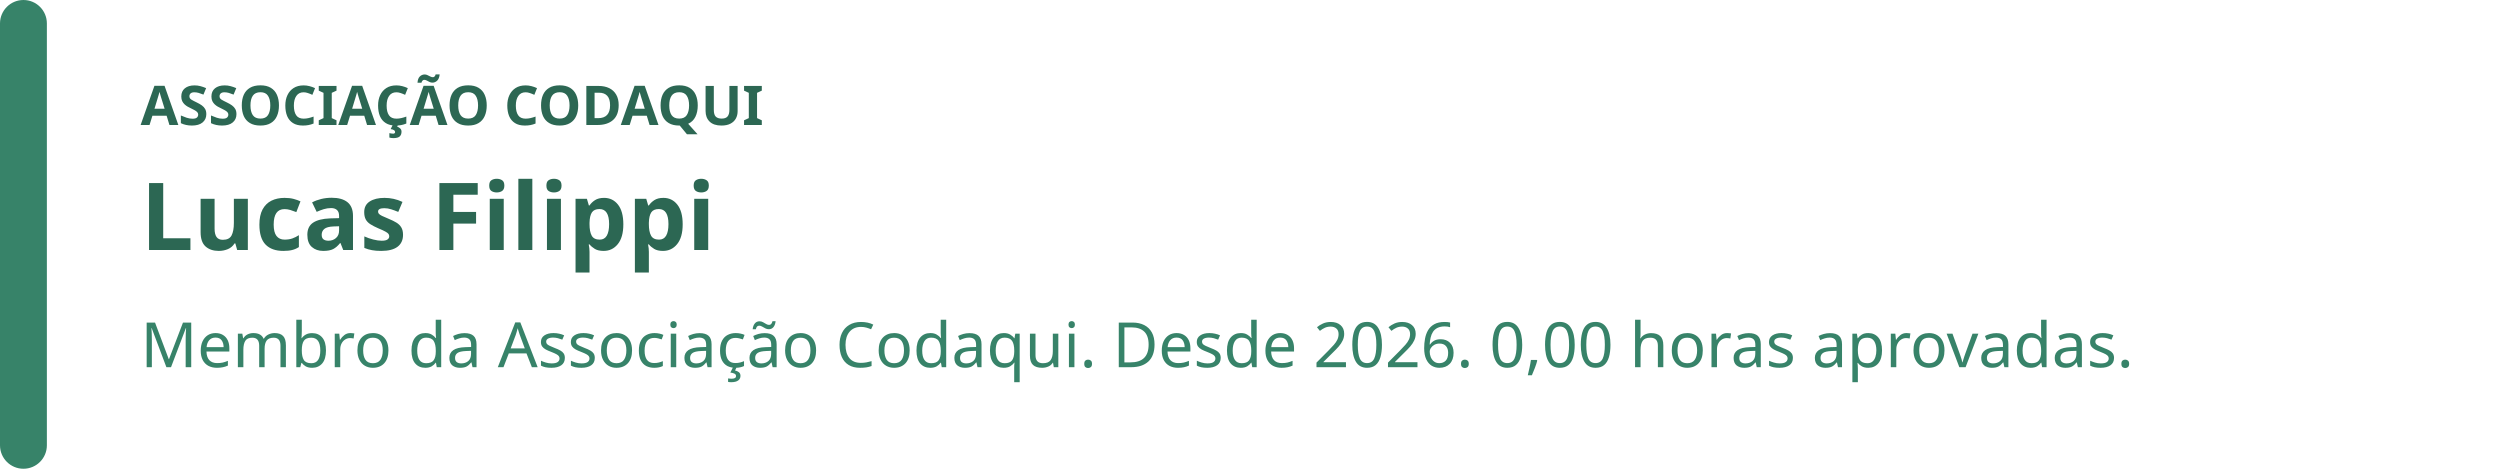
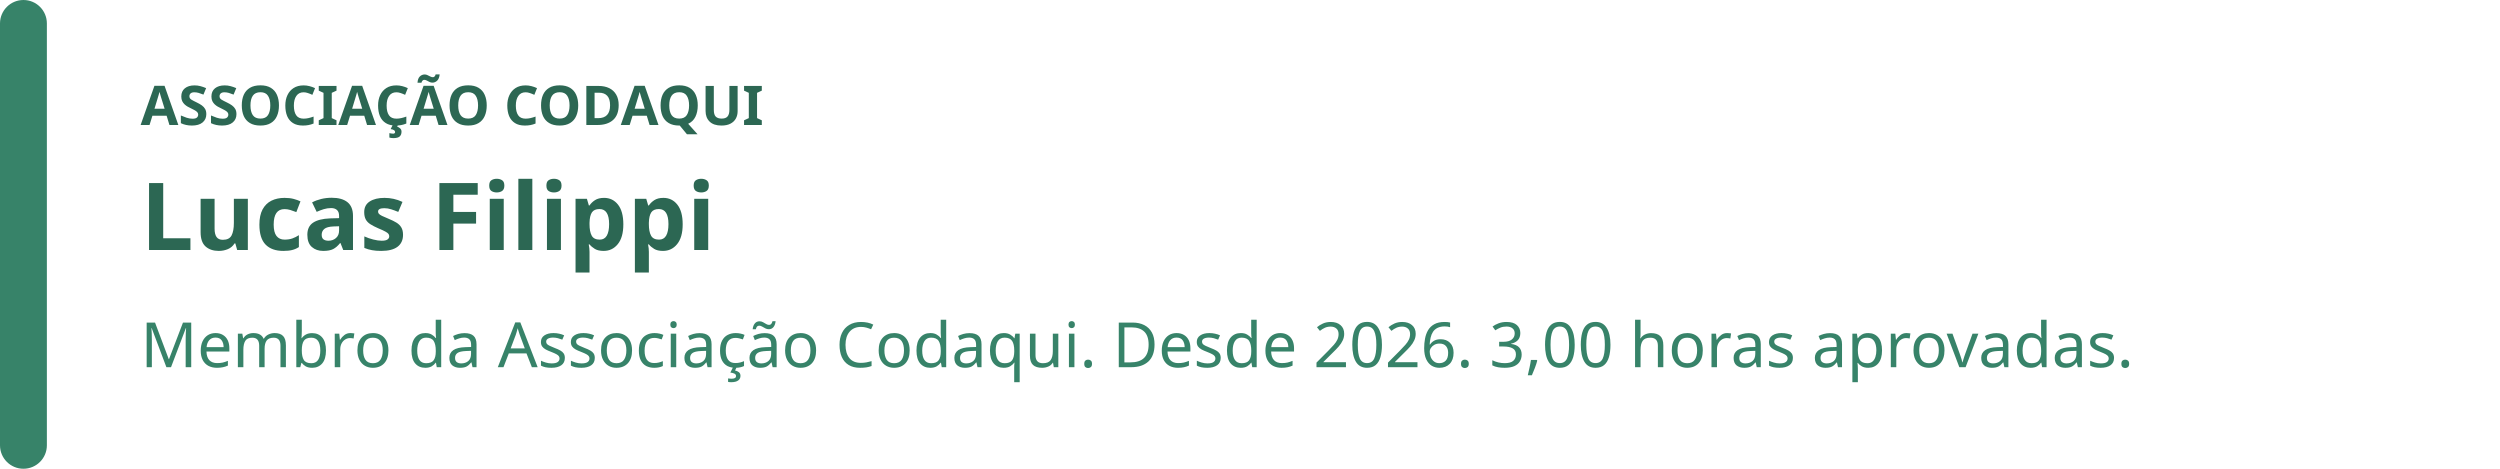
<svg xmlns="http://www.w3.org/2000/svg" width="640" height="120" viewBox="0 0 640 120" role="img" aria-labelledby="badge-title badge-description">
  <rect width="640" height="120" rx="16" fill="rgb(255, 255, 255)" />
  <rect width="12" height="120" rx="6" fill="rgb(55, 131, 105)" />
  <text x="36" y="32" fill="rgb(44, 103, 83)" font-family="system-ui, sans-serif" font-size="14" font-weight="700">ASSOCIAÇÃO CODAQUI</text>
  <text x="36" y="64" fill="rgb(44, 103, 83)" font-family="system-ui, sans-serif" font-size="24" font-weight="700">Lucas Filippi</text>
-   <text x="36" y="94" fill="rgb(55, 131, 105)" font-family="system-ui, sans-serif" font-size="16">Membro da Associação Codaqui. Desde 2026. 0,00 horas aprovadas.</text>
+   <text x="36" y="94" fill="rgb(55, 131, 105)" font-family="system-ui, sans-serif" font-size="16">Membro da Associação Codaqui. Desde 2026. 3,00 horas aprovadas.</text>
</svg>
